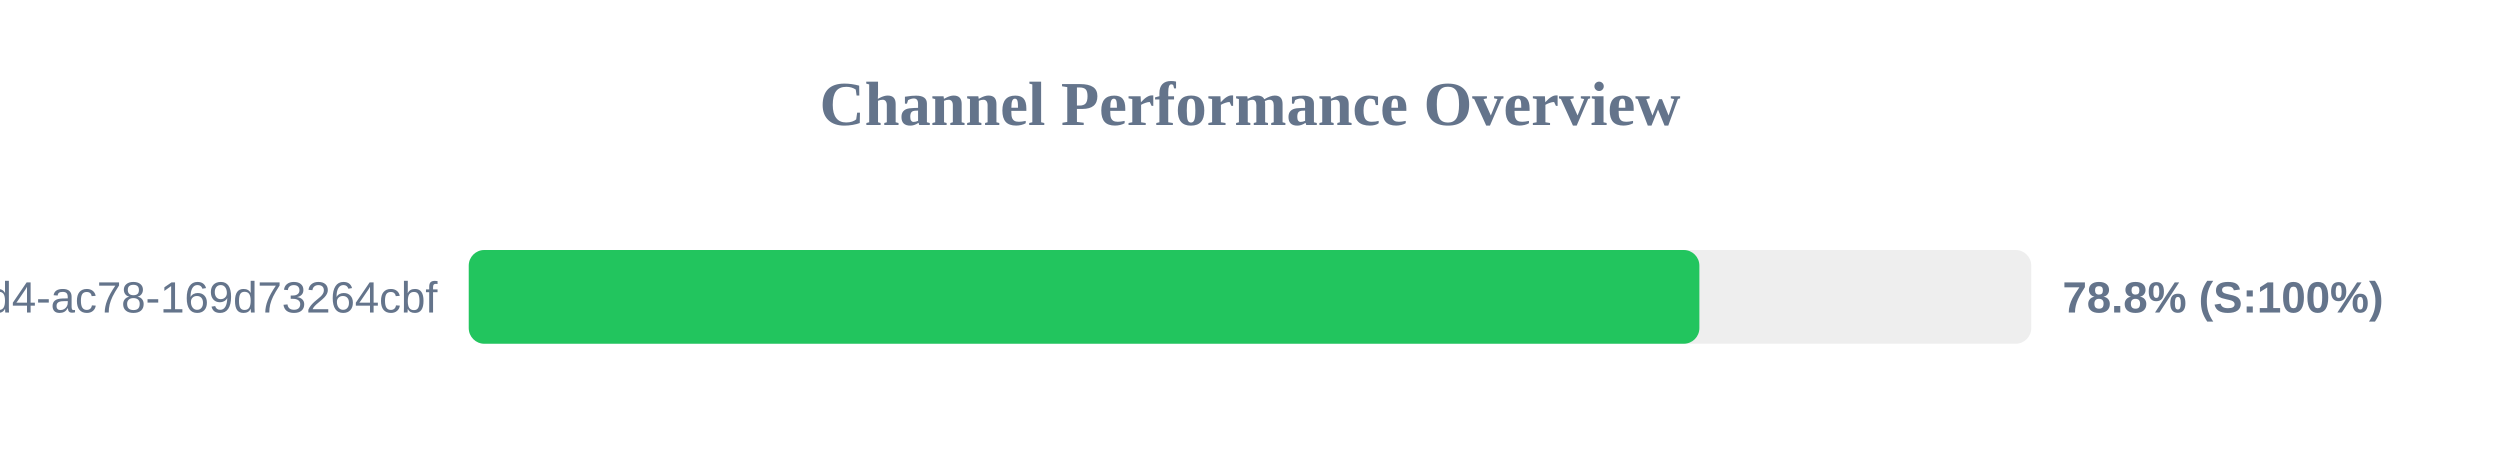
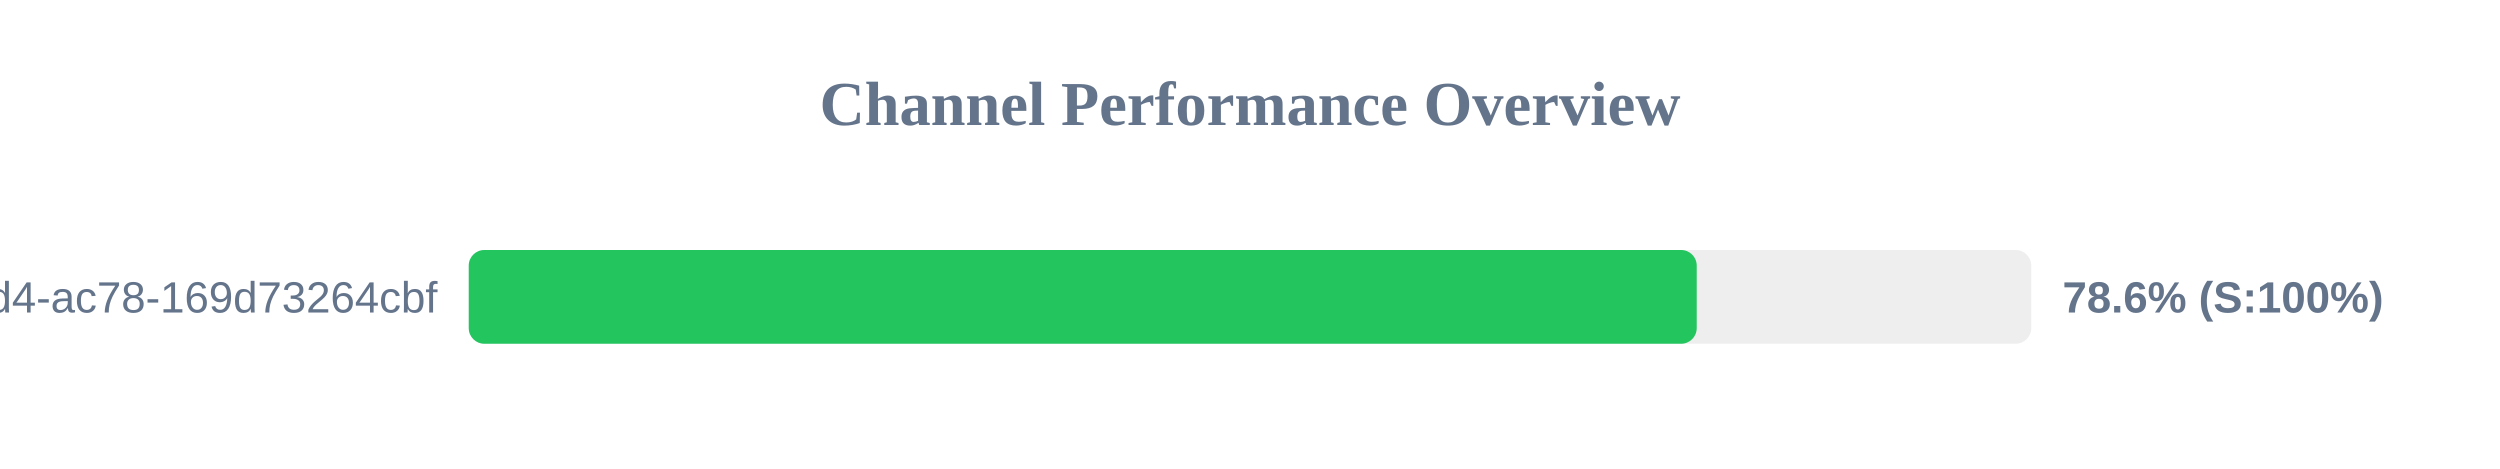
<svg xmlns="http://www.w3.org/2000/svg" width="800" height="150" version="1.1">
  <style>
        .row { font: 14px Arial; fill: #64748b; }
        .score { font: bold 14px Arial; fill: #64748b; }
    </style>
  <text x="400" y="40" text-anchor="middle" font-size="20px" font-weight="bold" fill="#64748b">Channel Performance Overview</text>
  <rect x="150" y="80" width="500" height="30" fill="#eee" rx="5" />
-   <rect x="150" y="80" width="393.8" height="30" fill="#22c55e" rx="5" />
+   <rect x="150" y="80" width="392.95" height="30" fill="#22c55e" rx="5" />
  <text x="140" y="100" text-anchor="end" class="row">?uuid=48c2c901-72e6-46d4-ac78-169d73264cbf</text>
-   <text x="660" y="100" text-anchor="start" class="score">78.8% (S:100%)</text>
+   <text x="660" y="100" text-anchor="start" class="score">78.6% (S:100%)</text>
</svg>
